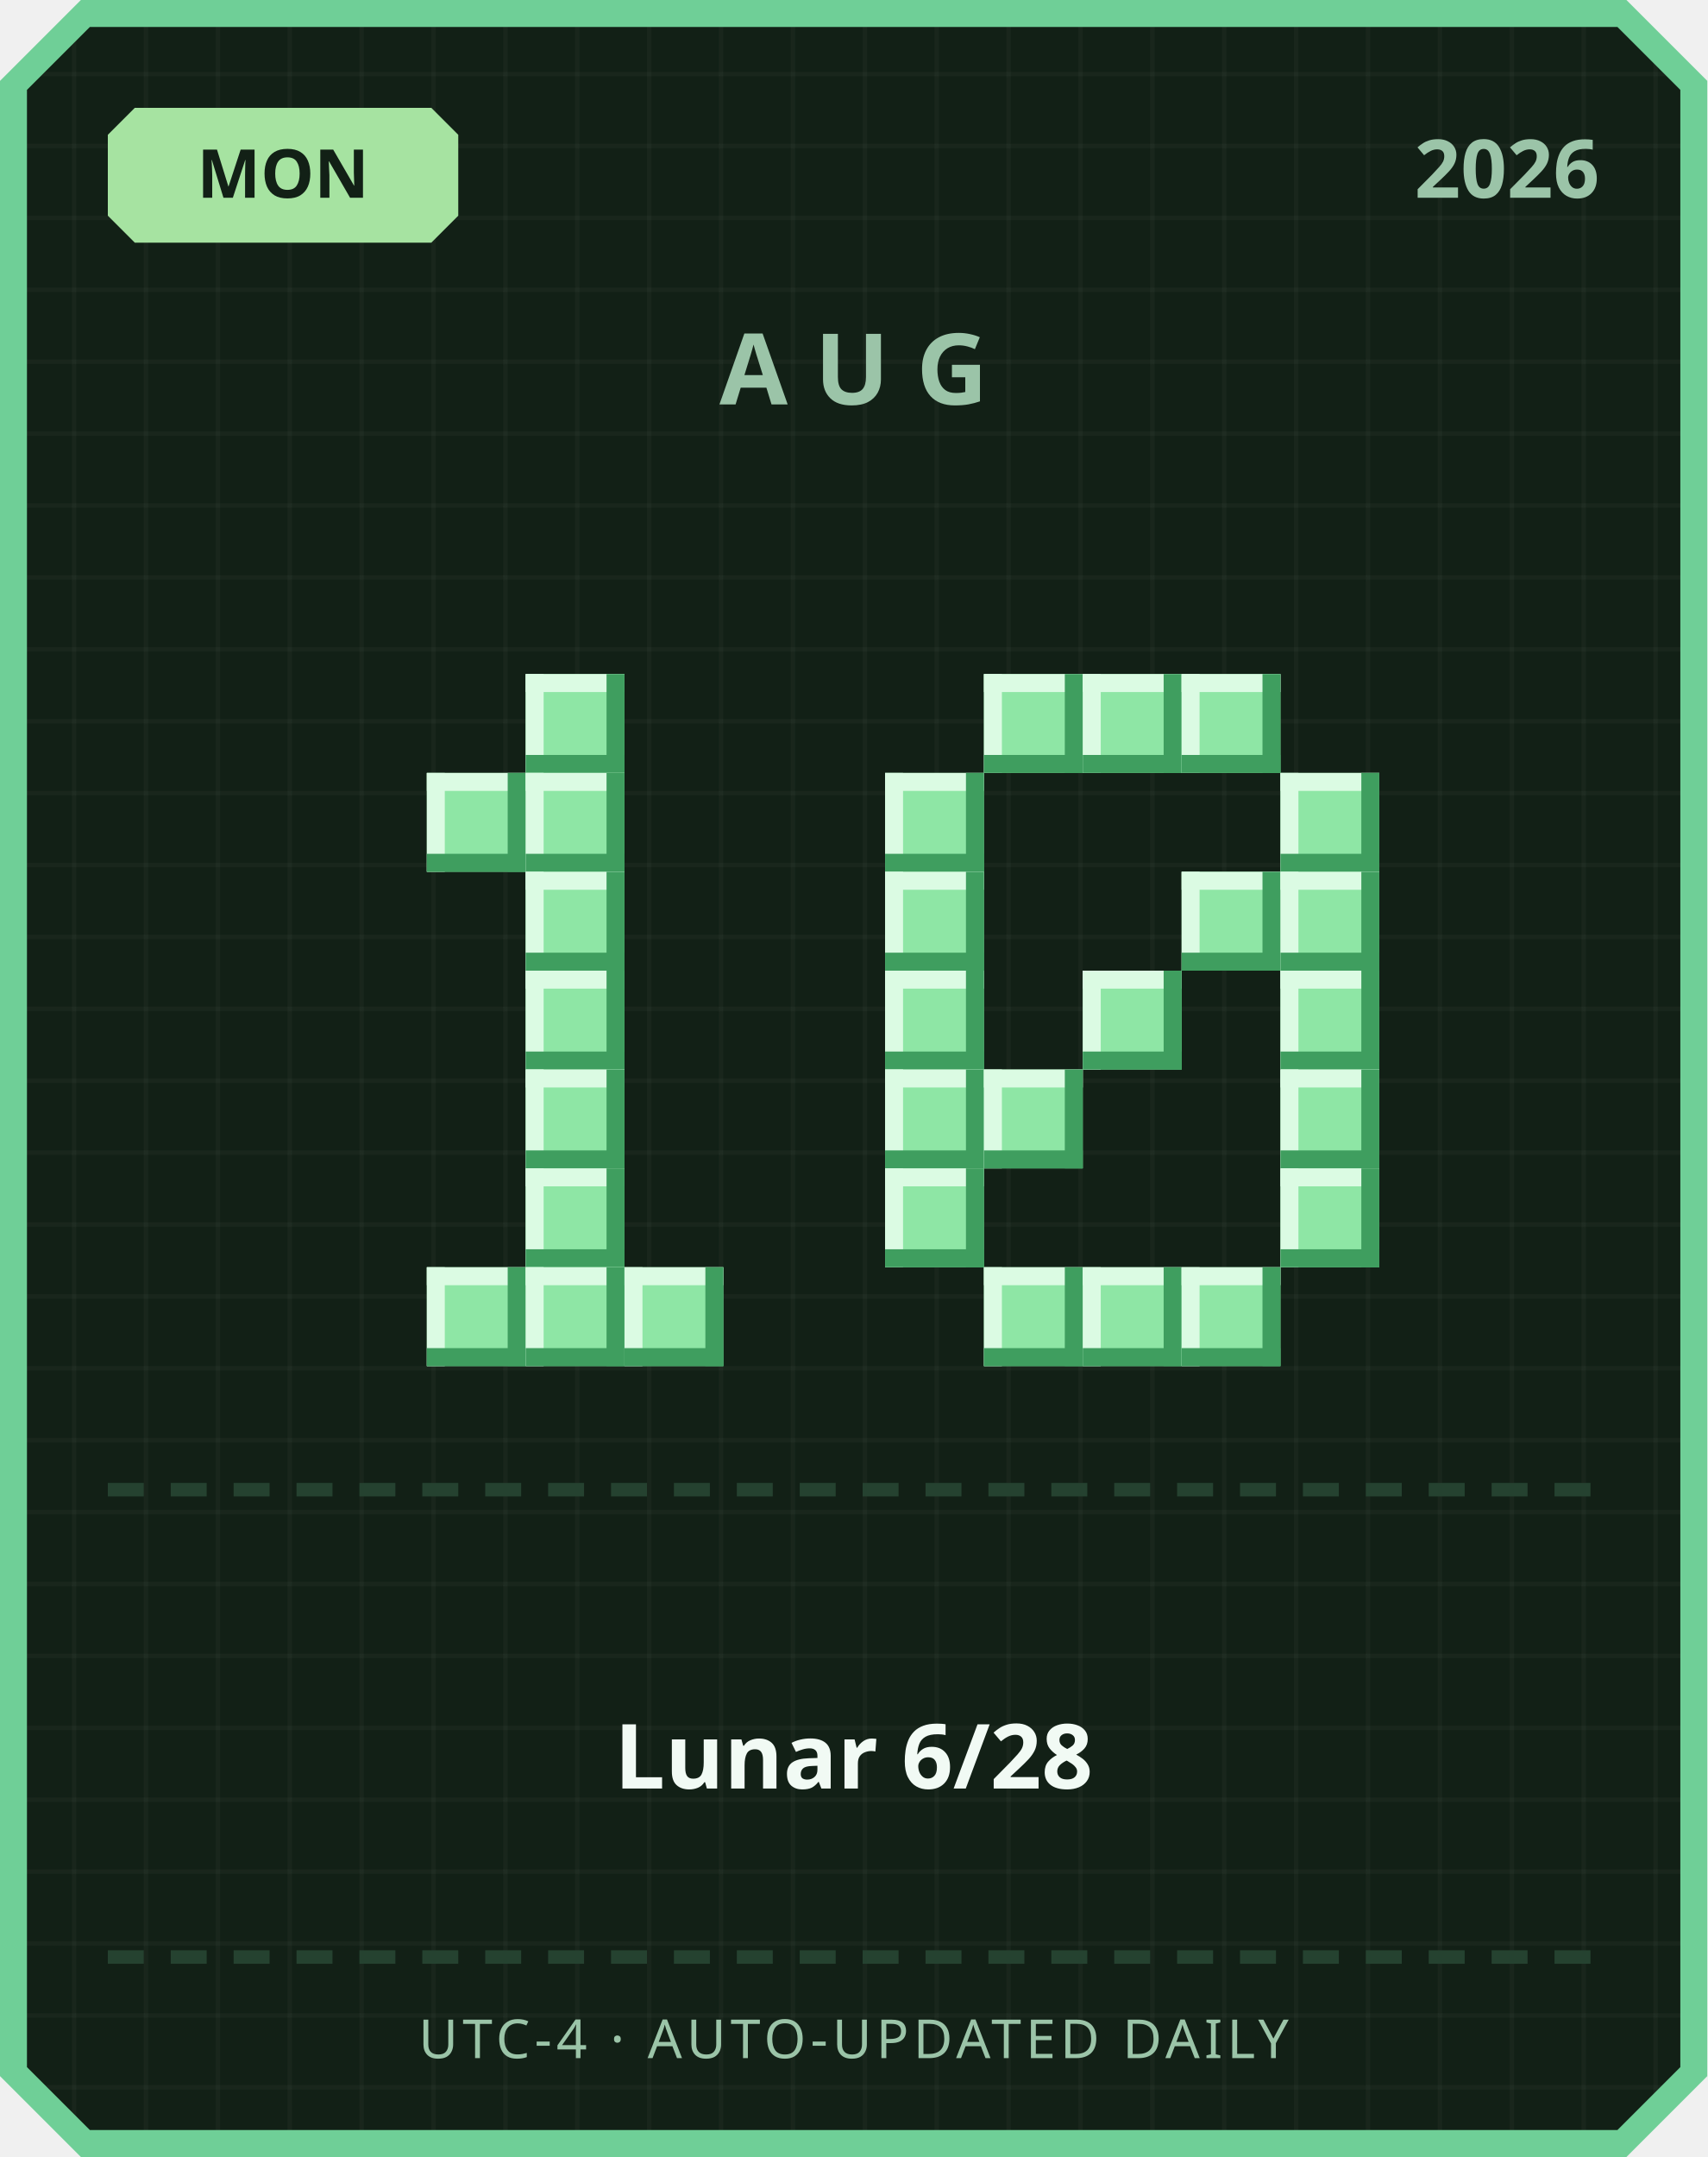
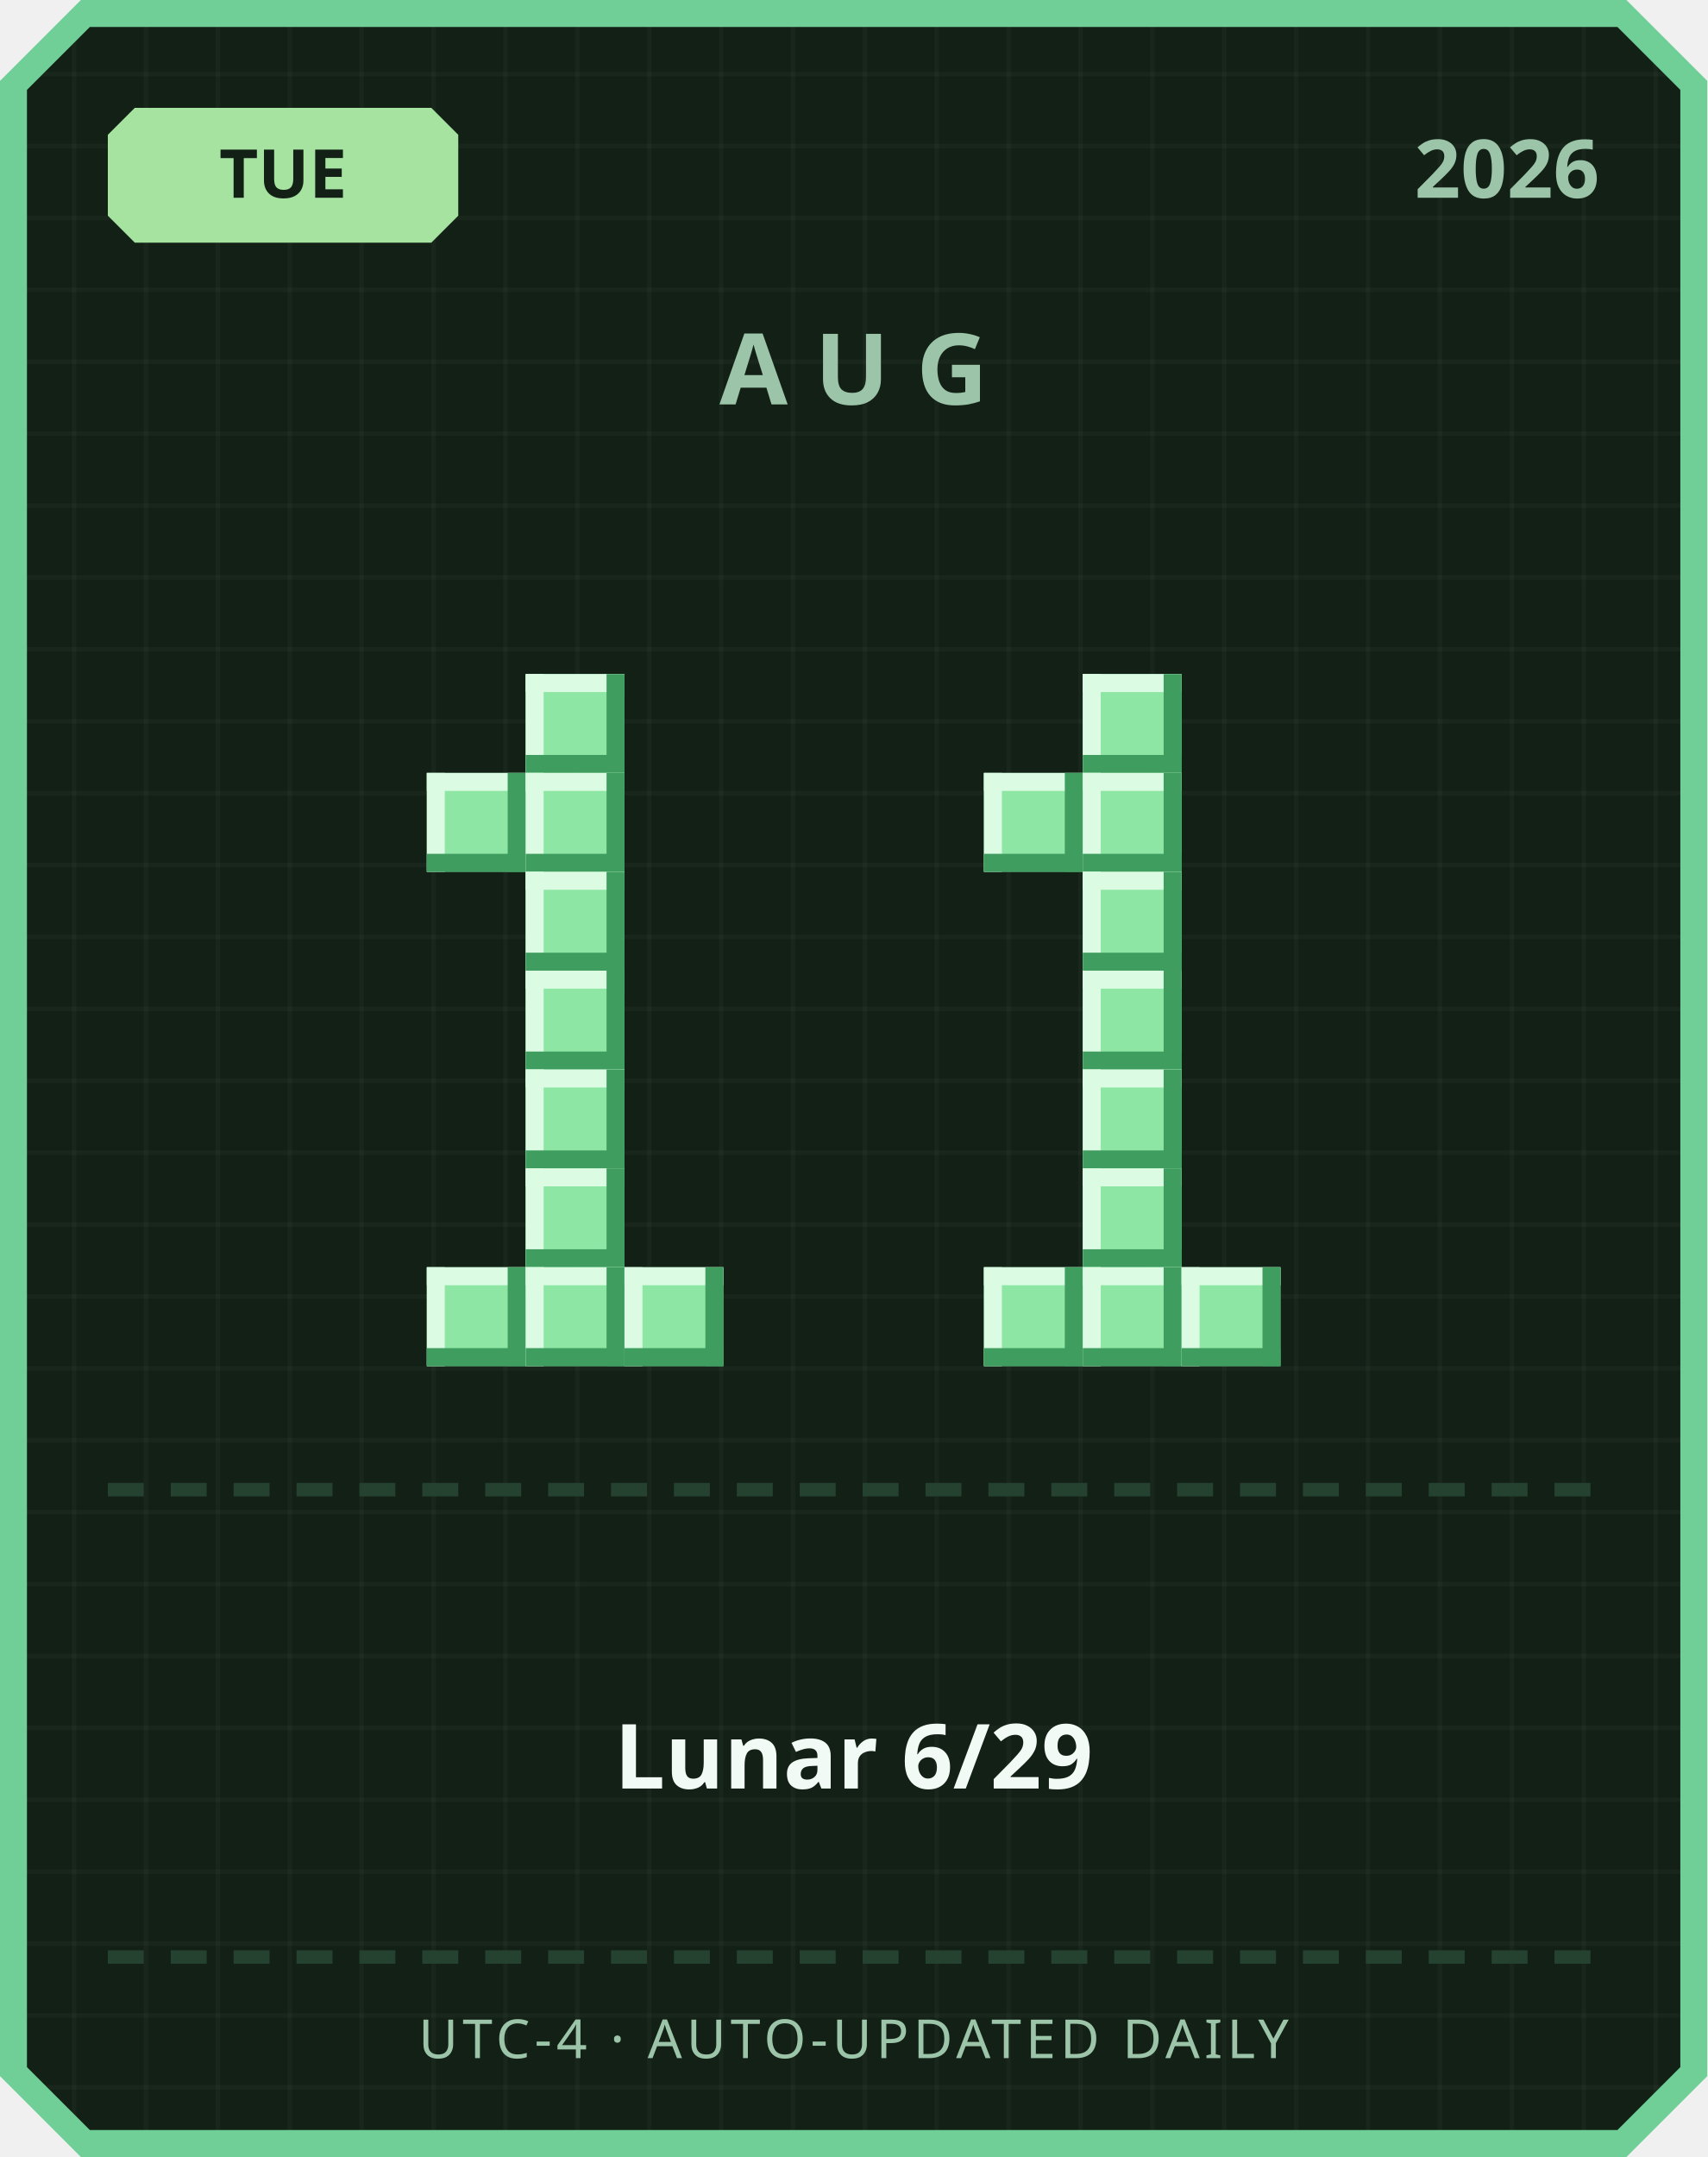
<svg xmlns="http://www.w3.org/2000/svg" width="380" height="480" viewBox="0 0 380 480">
  <defs>
    <pattern id="grid" width="16" height="16" patternUnits="userSpaceOnUse">
      <rect width="16" height="16" fill="#122016" />
      <rect width="1" height="16" fill="#ffffff" opacity="0.03" />
      <rect width="16" height="1" fill="#ffffff" opacity="0.03" />
    </pattern>
  </defs>
  <path d="M 18,0 L 362,0 L 380,18 L 380,462 L 362,480 L 18,480 L 0,462 L 0,18 Z" fill="#6fcf97" />
  <path d="M 20,6 L 360,6 L 374,20 L 374,460 L 360,474 L 20,474 L 6,460 L 6,20 Z" fill="url(#grid)" />
  <path d="M 30,24 L 96,24 L 102,30 L 102,48 L 96,54 L 30,54 L 24,48 L 24,30 Z" fill="#a6e3a1" />
-   <text x="63" y="44" text-anchor="middle" font-family="'Segoe UI', sans-serif" font-size="15" font-weight="700" fill="#122016">MON</text>
+   <text x="63" y="44" text-anchor="middle" font-family="'Segoe UI', sans-serif" font-size="15" font-weight="700" fill="#122016">TUE</text>
  <text x="356" y="44" text-anchor="end" font-family="'Segoe UI', sans-serif" font-size="18" font-weight="700" fill="#9bc4a8">2026</text>
  <text x="190" y="90" text-anchor="middle" font-family="'Segoe UI', sans-serif" font-size="22" font-weight="700" letter-spacing="6" fill="#9bc4a8">AUG</text>
  <rect x="117" y="150" width="22" height="22" fill="#8ee6a5" />
  <rect x="117" y="150" width="22" height="4" fill="#dbfbe3" />
  <rect x="117" y="150" width="4" height="22" fill="#dbfbe3" />
  <rect x="117" y="168" width="22" height="4" fill="#3f9e5f" />
  <rect x="135" y="150" width="4" height="22" fill="#3f9e5f" />
  <rect x="95" y="172" width="22" height="22" fill="#8ee6a5" />
  <rect x="95" y="172" width="22" height="4" fill="#dbfbe3" />
  <rect x="95" y="172" width="4" height="22" fill="#dbfbe3" />
  <rect x="95" y="190" width="22" height="4" fill="#3f9e5f" />
  <rect x="113" y="172" width="4" height="22" fill="#3f9e5f" />
  <rect x="117" y="172" width="22" height="22" fill="#8ee6a5" />
  <rect x="117" y="172" width="22" height="4" fill="#dbfbe3" />
  <rect x="117" y="172" width="4" height="22" fill="#dbfbe3" />
  <rect x="117" y="190" width="22" height="4" fill="#3f9e5f" />
  <rect x="135" y="172" width="4" height="22" fill="#3f9e5f" />
  <rect x="117" y="194" width="22" height="22" fill="#8ee6a5" />
  <rect x="117" y="194" width="22" height="4" fill="#dbfbe3" />
  <rect x="117" y="194" width="4" height="22" fill="#dbfbe3" />
  <rect x="117" y="212" width="22" height="4" fill="#3f9e5f" />
  <rect x="135" y="194" width="4" height="22" fill="#3f9e5f" />
  <rect x="117" y="216" width="22" height="22" fill="#8ee6a5" />
  <rect x="117" y="216" width="22" height="4" fill="#dbfbe3" />
  <rect x="117" y="216" width="4" height="22" fill="#dbfbe3" />
  <rect x="117" y="234" width="22" height="4" fill="#3f9e5f" />
  <rect x="135" y="216" width="4" height="22" fill="#3f9e5f" />
  <rect x="117" y="238" width="22" height="22" fill="#8ee6a5" />
  <rect x="117" y="238" width="22" height="4" fill="#dbfbe3" />
  <rect x="117" y="238" width="4" height="22" fill="#dbfbe3" />
  <rect x="117" y="256" width="22" height="4" fill="#3f9e5f" />
  <rect x="135" y="238" width="4" height="22" fill="#3f9e5f" />
  <rect x="117" y="260" width="22" height="22" fill="#8ee6a5" />
  <rect x="117" y="260" width="22" height="4" fill="#dbfbe3" />
  <rect x="117" y="260" width="4" height="22" fill="#dbfbe3" />
  <rect x="117" y="278" width="22" height="4" fill="#3f9e5f" />
  <rect x="135" y="260" width="4" height="22" fill="#3f9e5f" />
  <rect x="95" y="282" width="22" height="22" fill="#8ee6a5" />
  <rect x="95" y="282" width="22" height="4" fill="#dbfbe3" />
  <rect x="95" y="282" width="4" height="22" fill="#dbfbe3" />
  <rect x="95" y="300" width="22" height="4" fill="#3f9e5f" />
  <rect x="113" y="282" width="4" height="22" fill="#3f9e5f" />
  <rect x="117" y="282" width="22" height="22" fill="#8ee6a5" />
  <rect x="117" y="282" width="22" height="4" fill="#dbfbe3" />
  <rect x="117" y="282" width="4" height="22" fill="#dbfbe3" />
  <rect x="117" y="300" width="22" height="4" fill="#3f9e5f" />
  <rect x="135" y="282" width="4" height="22" fill="#3f9e5f" />
  <rect x="139" y="282" width="22" height="22" fill="#8ee6a5" />
  <rect x="139" y="282" width="22" height="4" fill="#dbfbe3" />
  <rect x="139" y="282" width="4" height="22" fill="#dbfbe3" />
  <rect x="139" y="300" width="22" height="4" fill="#3f9e5f" />
  <rect x="157" y="282" width="4" height="22" fill="#3f9e5f" />
-   <rect x="219" y="150" width="22" height="22" fill="#8ee6a5" />
-   <rect x="219" y="150" width="22" height="4" fill="#dbfbe3" />
-   <rect x="219" y="150" width="4" height="22" fill="#dbfbe3" />
-   <rect x="219" y="168" width="22" height="4" fill="#3f9e5f" />
-   <rect x="237" y="150" width="4" height="22" fill="#3f9e5f" />
  <rect x="241" y="150" width="22" height="22" fill="#8ee6a5" />
  <rect x="241" y="150" width="22" height="4" fill="#dbfbe3" />
  <rect x="241" y="150" width="4" height="22" fill="#dbfbe3" />
  <rect x="241" y="168" width="22" height="4" fill="#3f9e5f" />
  <rect x="259" y="150" width="4" height="22" fill="#3f9e5f" />
-   <rect x="263" y="150" width="22" height="22" fill="#8ee6a5" />
-   <rect x="263" y="150" width="22" height="4" fill="#dbfbe3" />
-   <rect x="263" y="150" width="4" height="22" fill="#dbfbe3" />
-   <rect x="263" y="168" width="22" height="4" fill="#3f9e5f" />
-   <rect x="281" y="150" width="4" height="22" fill="#3f9e5f" />
-   <rect x="197" y="172" width="22" height="22" fill="#8ee6a5" />
-   <rect x="197" y="172" width="22" height="4" fill="#dbfbe3" />
-   <rect x="197" y="172" width="4" height="22" fill="#dbfbe3" />
-   <rect x="197" y="190" width="22" height="4" fill="#3f9e5f" />
-   <rect x="215" y="172" width="4" height="22" fill="#3f9e5f" />
-   <rect x="285" y="172" width="22" height="22" fill="#8ee6a5" />
-   <rect x="285" y="172" width="22" height="4" fill="#dbfbe3" />
-   <rect x="285" y="172" width="4" height="22" fill="#dbfbe3" />
-   <rect x="285" y="190" width="22" height="4" fill="#3f9e5f" />
-   <rect x="303" y="172" width="4" height="22" fill="#3f9e5f" />
-   <rect x="197" y="194" width="22" height="22" fill="#8ee6a5" />
-   <rect x="197" y="194" width="22" height="4" fill="#dbfbe3" />
-   <rect x="197" y="194" width="4" height="22" fill="#dbfbe3" />
-   <rect x="197" y="212" width="22" height="4" fill="#3f9e5f" />
-   <rect x="215" y="194" width="4" height="22" fill="#3f9e5f" />
-   <rect x="263" y="194" width="22" height="22" fill="#8ee6a5" />
-   <rect x="263" y="194" width="22" height="4" fill="#dbfbe3" />
-   <rect x="263" y="194" width="4" height="22" fill="#dbfbe3" />
-   <rect x="263" y="212" width="22" height="4" fill="#3f9e5f" />
-   <rect x="281" y="194" width="4" height="22" fill="#3f9e5f" />
-   <rect x="285" y="194" width="22" height="22" fill="#8ee6a5" />
-   <rect x="285" y="194" width="22" height="4" fill="#dbfbe3" />
-   <rect x="285" y="194" width="4" height="22" fill="#dbfbe3" />
-   <rect x="285" y="212" width="22" height="4" fill="#3f9e5f" />
-   <rect x="303" y="194" width="4" height="22" fill="#3f9e5f" />
-   <rect x="197" y="216" width="22" height="22" fill="#8ee6a5" />
-   <rect x="197" y="216" width="22" height="4" fill="#dbfbe3" />
-   <rect x="197" y="216" width="4" height="22" fill="#dbfbe3" />
-   <rect x="197" y="234" width="22" height="4" fill="#3f9e5f" />
-   <rect x="215" y="216" width="4" height="22" fill="#3f9e5f" />
+   <rect x="219" y="172" width="22" height="22" fill="#8ee6a5" />
+   <rect x="219" y="172" width="22" height="4" fill="#dbfbe3" />
+   <rect x="219" y="172" width="4" height="22" fill="#dbfbe3" />
+   <rect x="219" y="190" width="22" height="4" fill="#3f9e5f" />
+   <rect x="237" y="172" width="4" height="22" fill="#3f9e5f" />
+   <rect x="241" y="172" width="22" height="22" fill="#8ee6a5" />
+   <rect x="241" y="172" width="22" height="4" fill="#dbfbe3" />
+   <rect x="241" y="172" width="4" height="22" fill="#dbfbe3" />
+   <rect x="241" y="190" width="22" height="4" fill="#3f9e5f" />
+   <rect x="259" y="172" width="4" height="22" fill="#3f9e5f" />
+   <rect x="241" y="194" width="22" height="22" fill="#8ee6a5" />
+   <rect x="241" y="194" width="22" height="4" fill="#dbfbe3" />
+   <rect x="241" y="194" width="4" height="22" fill="#dbfbe3" />
+   <rect x="241" y="212" width="22" height="4" fill="#3f9e5f" />
+   <rect x="259" y="194" width="4" height="22" fill="#3f9e5f" />
  <rect x="241" y="216" width="22" height="22" fill="#8ee6a5" />
  <rect x="241" y="216" width="22" height="4" fill="#dbfbe3" />
  <rect x="241" y="216" width="4" height="22" fill="#dbfbe3" />
  <rect x="241" y="234" width="22" height="4" fill="#3f9e5f" />
  <rect x="259" y="216" width="4" height="22" fill="#3f9e5f" />
-   <rect x="285" y="216" width="22" height="22" fill="#8ee6a5" />
-   <rect x="285" y="216" width="22" height="4" fill="#dbfbe3" />
-   <rect x="285" y="216" width="4" height="22" fill="#dbfbe3" />
-   <rect x="285" y="234" width="22" height="4" fill="#3f9e5f" />
-   <rect x="303" y="216" width="4" height="22" fill="#3f9e5f" />
-   <rect x="197" y="238" width="22" height="22" fill="#8ee6a5" />
-   <rect x="197" y="238" width="22" height="4" fill="#dbfbe3" />
-   <rect x="197" y="238" width="4" height="22" fill="#dbfbe3" />
-   <rect x="197" y="256" width="22" height="4" fill="#3f9e5f" />
-   <rect x="215" y="238" width="4" height="22" fill="#3f9e5f" />
-   <rect x="219" y="238" width="22" height="22" fill="#8ee6a5" />
-   <rect x="219" y="238" width="22" height="4" fill="#dbfbe3" />
-   <rect x="219" y="238" width="4" height="22" fill="#dbfbe3" />
-   <rect x="219" y="256" width="22" height="4" fill="#3f9e5f" />
-   <rect x="237" y="238" width="4" height="22" fill="#3f9e5f" />
-   <rect x="285" y="238" width="22" height="22" fill="#8ee6a5" />
-   <rect x="285" y="238" width="22" height="4" fill="#dbfbe3" />
-   <rect x="285" y="238" width="4" height="22" fill="#dbfbe3" />
-   <rect x="285" y="256" width="22" height="4" fill="#3f9e5f" />
-   <rect x="303" y="238" width="4" height="22" fill="#3f9e5f" />
-   <rect x="197" y="260" width="22" height="22" fill="#8ee6a5" />
-   <rect x="197" y="260" width="22" height="4" fill="#dbfbe3" />
-   <rect x="197" y="260" width="4" height="22" fill="#dbfbe3" />
-   <rect x="197" y="278" width="22" height="4" fill="#3f9e5f" />
-   <rect x="215" y="260" width="4" height="22" fill="#3f9e5f" />
-   <rect x="285" y="260" width="22" height="22" fill="#8ee6a5" />
-   <rect x="285" y="260" width="22" height="4" fill="#dbfbe3" />
-   <rect x="285" y="260" width="4" height="22" fill="#dbfbe3" />
-   <rect x="285" y="278" width="22" height="4" fill="#3f9e5f" />
-   <rect x="303" y="260" width="4" height="22" fill="#3f9e5f" />
+   <rect x="241" y="238" width="22" height="22" fill="#8ee6a5" />
+   <rect x="241" y="238" width="22" height="4" fill="#dbfbe3" />
+   <rect x="241" y="238" width="4" height="22" fill="#dbfbe3" />
+   <rect x="241" y="256" width="22" height="4" fill="#3f9e5f" />
+   <rect x="259" y="238" width="4" height="22" fill="#3f9e5f" />
+   <rect x="241" y="260" width="22" height="22" fill="#8ee6a5" />
+   <rect x="241" y="260" width="22" height="4" fill="#dbfbe3" />
+   <rect x="241" y="260" width="4" height="22" fill="#dbfbe3" />
+   <rect x="241" y="278" width="22" height="4" fill="#3f9e5f" />
+   <rect x="259" y="260" width="4" height="22" fill="#3f9e5f" />
  <rect x="219" y="282" width="22" height="22" fill="#8ee6a5" />
  <rect x="219" y="282" width="22" height="4" fill="#dbfbe3" />
  <rect x="219" y="282" width="4" height="22" fill="#dbfbe3" />
  <rect x="219" y="300" width="22" height="4" fill="#3f9e5f" />
  <rect x="237" y="282" width="4" height="22" fill="#3f9e5f" />
  <rect x="241" y="282" width="22" height="22" fill="#8ee6a5" />
  <rect x="241" y="282" width="22" height="4" fill="#dbfbe3" />
  <rect x="241" y="282" width="4" height="22" fill="#dbfbe3" />
  <rect x="241" y="300" width="22" height="4" fill="#3f9e5f" />
  <rect x="259" y="282" width="4" height="22" fill="#3f9e5f" />
  <rect x="263" y="282" width="22" height="22" fill="#8ee6a5" />
  <rect x="263" y="282" width="22" height="4" fill="#dbfbe3" />
  <rect x="263" y="282" width="4" height="22" fill="#dbfbe3" />
  <rect x="263" y="300" width="22" height="4" fill="#3f9e5f" />
  <rect x="281" y="282" width="4" height="22" fill="#3f9e5f" />
  <rect x="24" y="330" width="8" height="3" fill="#254230" />
  <rect x="38" y="330" width="8" height="3" fill="#254230" />
  <rect x="52" y="330" width="8" height="3" fill="#254230" />
  <rect x="66" y="330" width="8" height="3" fill="#254230" />
  <rect x="80" y="330" width="8" height="3" fill="#254230" />
  <rect x="94" y="330" width="8" height="3" fill="#254230" />
  <rect x="108" y="330" width="8" height="3" fill="#254230" />
  <rect x="122" y="330" width="8" height="3" fill="#254230" />
  <rect x="136" y="330" width="8" height="3" fill="#254230" />
  <rect x="150" y="330" width="8" height="3" fill="#254230" />
  <rect x="164" y="330" width="8" height="3" fill="#254230" />
  <rect x="178" y="330" width="8" height="3" fill="#254230" />
  <rect x="192" y="330" width="8" height="3" fill="#254230" />
  <rect x="206" y="330" width="8" height="3" fill="#254230" />
  <rect x="220" y="330" width="8" height="3" fill="#254230" />
  <rect x="234" y="330" width="8" height="3" fill="#254230" />
  <rect x="248" y="330" width="8" height="3" fill="#254230" />
  <rect x="262" y="330" width="8" height="3" fill="#254230" />
  <rect x="276" y="330" width="8" height="3" fill="#254230" />
  <rect x="290" y="330" width="8" height="3" fill="#254230" />
  <rect x="304" y="330" width="8" height="3" fill="#254230" />
  <rect x="318" y="330" width="8" height="3" fill="#254230" />
  <rect x="332" y="330" width="8" height="3" fill="#254230" />
  <rect x="346" y="330" width="8" height="3" fill="#254230" />
-   <text x="190" y="398" text-anchor="middle" font-family="'Segoe UI', 'Microsoft JhengHei', sans-serif" font-size="20" font-weight="700" fill="#f1faf4">Lunar 6/28</text>
+   <text x="190" y="398" text-anchor="middle" font-family="'Segoe UI', 'Microsoft JhengHei', sans-serif" font-size="20" font-weight="700" fill="#f1faf4">Lunar 6/29</text>
  <rect x="24" y="434" width="8" height="3" fill="#254230" />
  <rect x="38" y="434" width="8" height="3" fill="#254230" />
  <rect x="52" y="434" width="8" height="3" fill="#254230" />
  <rect x="66" y="434" width="8" height="3" fill="#254230" />
  <rect x="80" y="434" width="8" height="3" fill="#254230" />
  <rect x="94" y="434" width="8" height="3" fill="#254230" />
  <rect x="108" y="434" width="8" height="3" fill="#254230" />
  <rect x="122" y="434" width="8" height="3" fill="#254230" />
  <rect x="136" y="434" width="8" height="3" fill="#254230" />
  <rect x="150" y="434" width="8" height="3" fill="#254230" />
  <rect x="164" y="434" width="8" height="3" fill="#254230" />
  <rect x="178" y="434" width="8" height="3" fill="#254230" />
  <rect x="192" y="434" width="8" height="3" fill="#254230" />
  <rect x="206" y="434" width="8" height="3" fill="#254230" />
  <rect x="220" y="434" width="8" height="3" fill="#254230" />
  <rect x="234" y="434" width="8" height="3" fill="#254230" />
  <rect x="248" y="434" width="8" height="3" fill="#254230" />
  <rect x="262" y="434" width="8" height="3" fill="#254230" />
  <rect x="276" y="434" width="8" height="3" fill="#254230" />
  <rect x="290" y="434" width="8" height="3" fill="#254230" />
  <rect x="304" y="434" width="8" height="3" fill="#254230" />
  <rect x="318" y="434" width="8" height="3" fill="#254230" />
  <rect x="332" y="434" width="8" height="3" fill="#254230" />
  <rect x="346" y="434" width="8" height="3" fill="#254230" />
  <text x="190" y="458" text-anchor="middle" font-family="'Segoe UI', sans-serif" font-size="12" letter-spacing="1" fill="#9bc4a8">UTC-4 · AUTO-UPDATED DAILY</text>
</svg>
